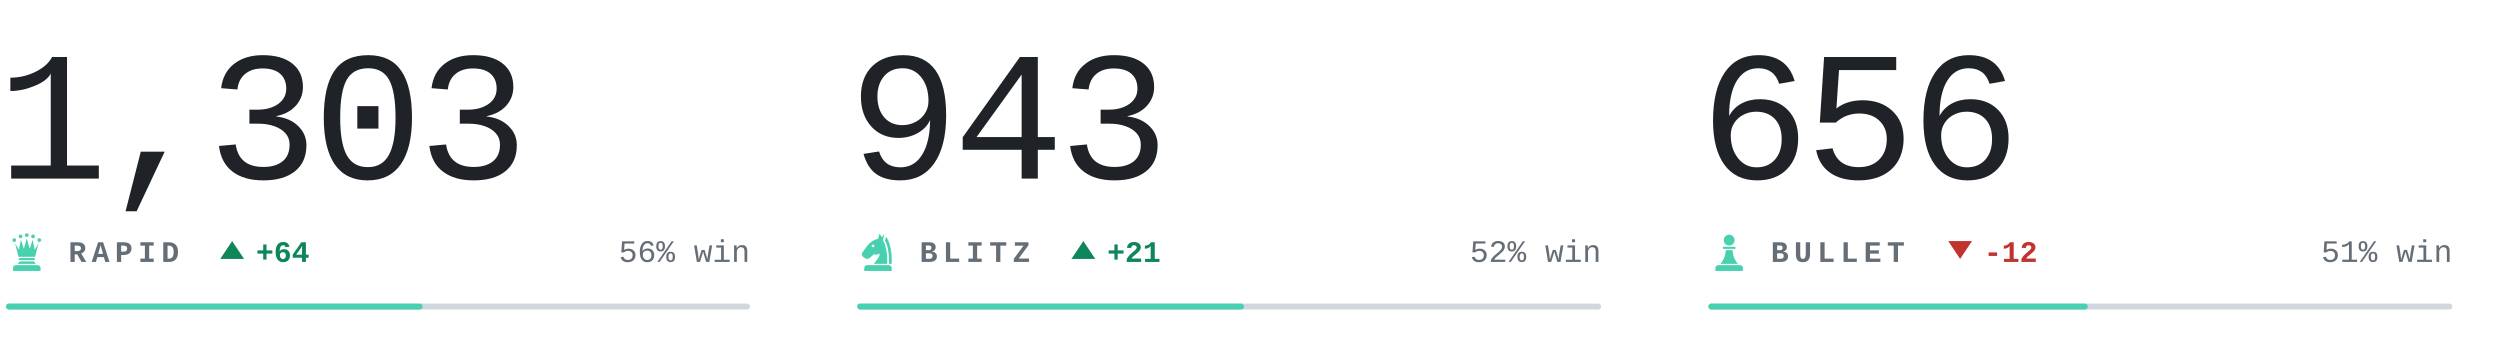
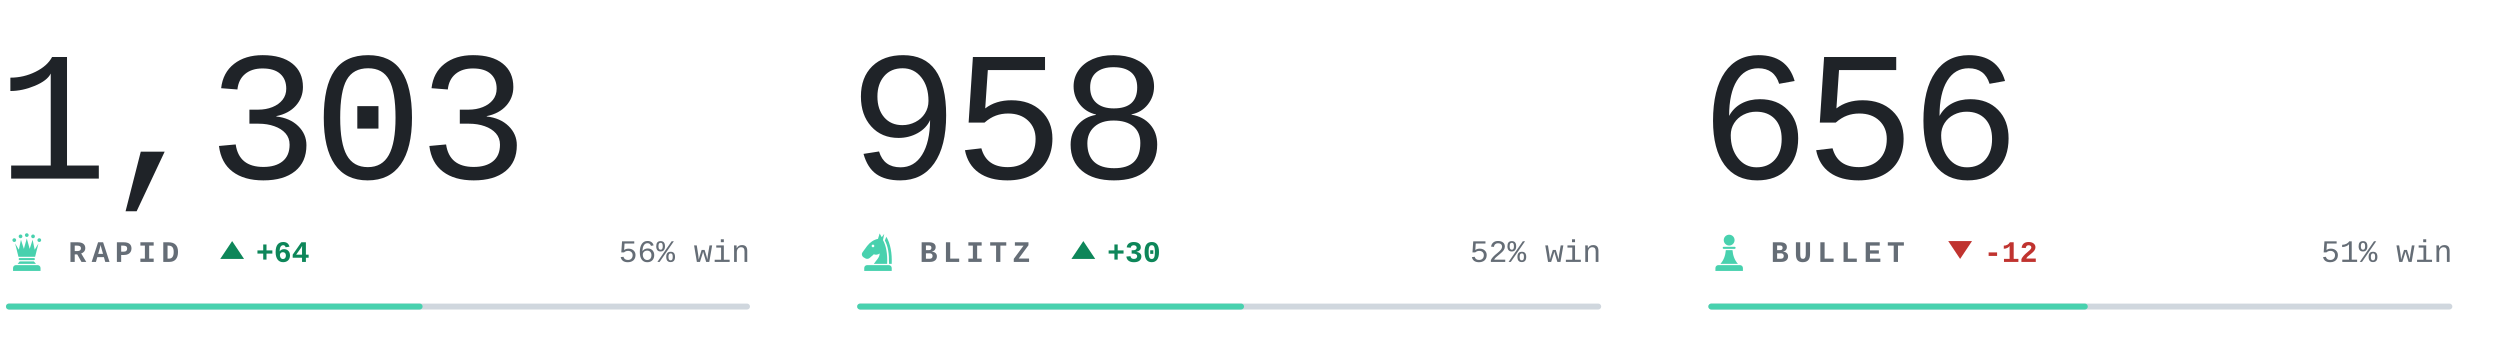
<svg xmlns="http://www.w3.org/2000/svg" viewBox="0 0 840 118" width="840" height="118" role="img" aria-label="Chess.com ratings of bappozl">
  <style>svg{font-family:ui-monospace,'SF Mono',Menlo,Consolas,'Liberation Mono',monospace}text{white-space:pre}.i{fill:#1f2328}.m{fill:#656d76}.r{fill:#d0d7de}.a{fill:#48d1ae}.w{fill:#0d8659}.l{fill:#c0332f}.n{font-family:ui-monospace,'SF Mono',Menlo,Consolas,'Liberation Mono',monospace;font-size:62px;font-weight:300;letter-spacing:-.03em}.k{font-size:10px;font-weight:600;letter-spacing:.18em}.c{font-size:10.5px;font-weight:500}.d{font-size:10px;font-weight:600}@media(prefers-color-scheme:dark){.i{fill:#e6edf3}.m{fill:#8b949e}.r{fill:#30363d}.w{fill:#1baf7a}.l{fill:#d03b3b}}</style>
  <text class="n i" x="-1" y="60">1,303</text>
  <g class="a" transform="translate(2.0,77.6) scale(0.14)">
    <circle cx="20" cy="22" r="4.5" />
    <circle cx="35" cy="13" r="4.5" />
    <circle cx="50" cy="10" r="4.5" />
    <circle cx="65" cy="13" r="4.5" />
    <circle cx="80" cy="22" r="4.5" />
    <path d="M30 62L22 30L31 45L36 21L43 43L50 18L57 43L64 21L69 45L78 30L70 62z" />
    <path d="M33 65h34a2.5 2.5 0 0 1 0 5H33a2.5 2.5 0 0 1 0-5z" />
    <path d="M33 73h34l5 6H28z" />
    <path d="M24 82h52a7 7 0 0 1 7 7v7H17v-7a7 7 0 0 1 7-7z" />
  </g>
  <text class="k m" x="23" y="88">RAPID</text>
  <path class="w" d="M78 81l4 6h-8z" />
  <text class="d w" x="86" y="88">+64</text>
  <text class="c m" x="252" y="88" text-anchor="end">56% win</text>
  <rect class="r" x="2" y="102" width="250" height="2" rx="1" />
  <rect class="a" x="2" y="102" width="140.0" height="2" rx="1" />
-   <text class="n i" x="285" y="60">943</text>
+   <text class="n i" x="285" y="60">958</text>
  <g class="a" transform="translate(288.0,77.6) scale(0.14)">
    <path fill-rule="evenodd" d="M54 6L50 19C40 21 31 27 24 36L13 51C10 55 11 60 15 63L20 66C24 68 28 67 31 64L40 56C45 58 50 57 54 54C54 64 46 70 40 79H72C73 56 70 36 62 22L65 7L59 15zM41.2 36a3.2 3.2 0 1 0-6.4 0 3.2 3.2 0 1 0 6.4 0z" />
    <path d="M70 14C80 30 84 54 83 79H76.5C77 55 74 36 66.5 23z" />
    <path d="M24 82h52a7 7 0 0 1 7 7v7H17v-7a7 7 0 0 1 7-7z" />
  </g>
  <text class="k m" x="309" y="88">BLITZ</text>
  <path class="w" d="M364 81l4 6h-8z" />
-   <text class="d w" x="372" y="88">+21</text>
+   <text class="d w" x="372" y="88">+30</text>
  <text class="c m" x="538" y="88" text-anchor="end">52% win</text>
  <rect class="r" x="288" y="102" width="250" height="2" rx="1" />
  <rect class="a" x="288" y="102" width="130.0" height="2" rx="1" />
  <text class="n i" x="571" y="60">656</text>
  <g class="a" transform="translate(574.0,77.6) scale(0.14)">
    <circle cx="50" cy="22" r="13" />
    <path d="M37 38h26a2.5 2.5 0 0 1 0 5H37a2.5 2.5 0 0 1 0-5z" />
    <path d="M42 46h16c1 13 5 24 13 33H29c8-9 12-20 13-33z" />
    <path d="M24 82h52a7 7 0 0 1 7 7v7H17v-7a7 7 0 0 1 7-7z" />
  </g>
  <text class="k m" x="595" y="88">BULLET</text>
  <path class="l" d="M658.6 87l4-6h-8z" />
  <text class="d l" x="666.6" y="88">-12</text>
  <text class="c m" x="824" y="88" text-anchor="end">51% win</text>
  <rect class="r" x="574" y="102" width="250" height="2" rx="1" />
  <rect class="a" x="574" y="102" width="127.5" height="2" rx="1" />
</svg>
